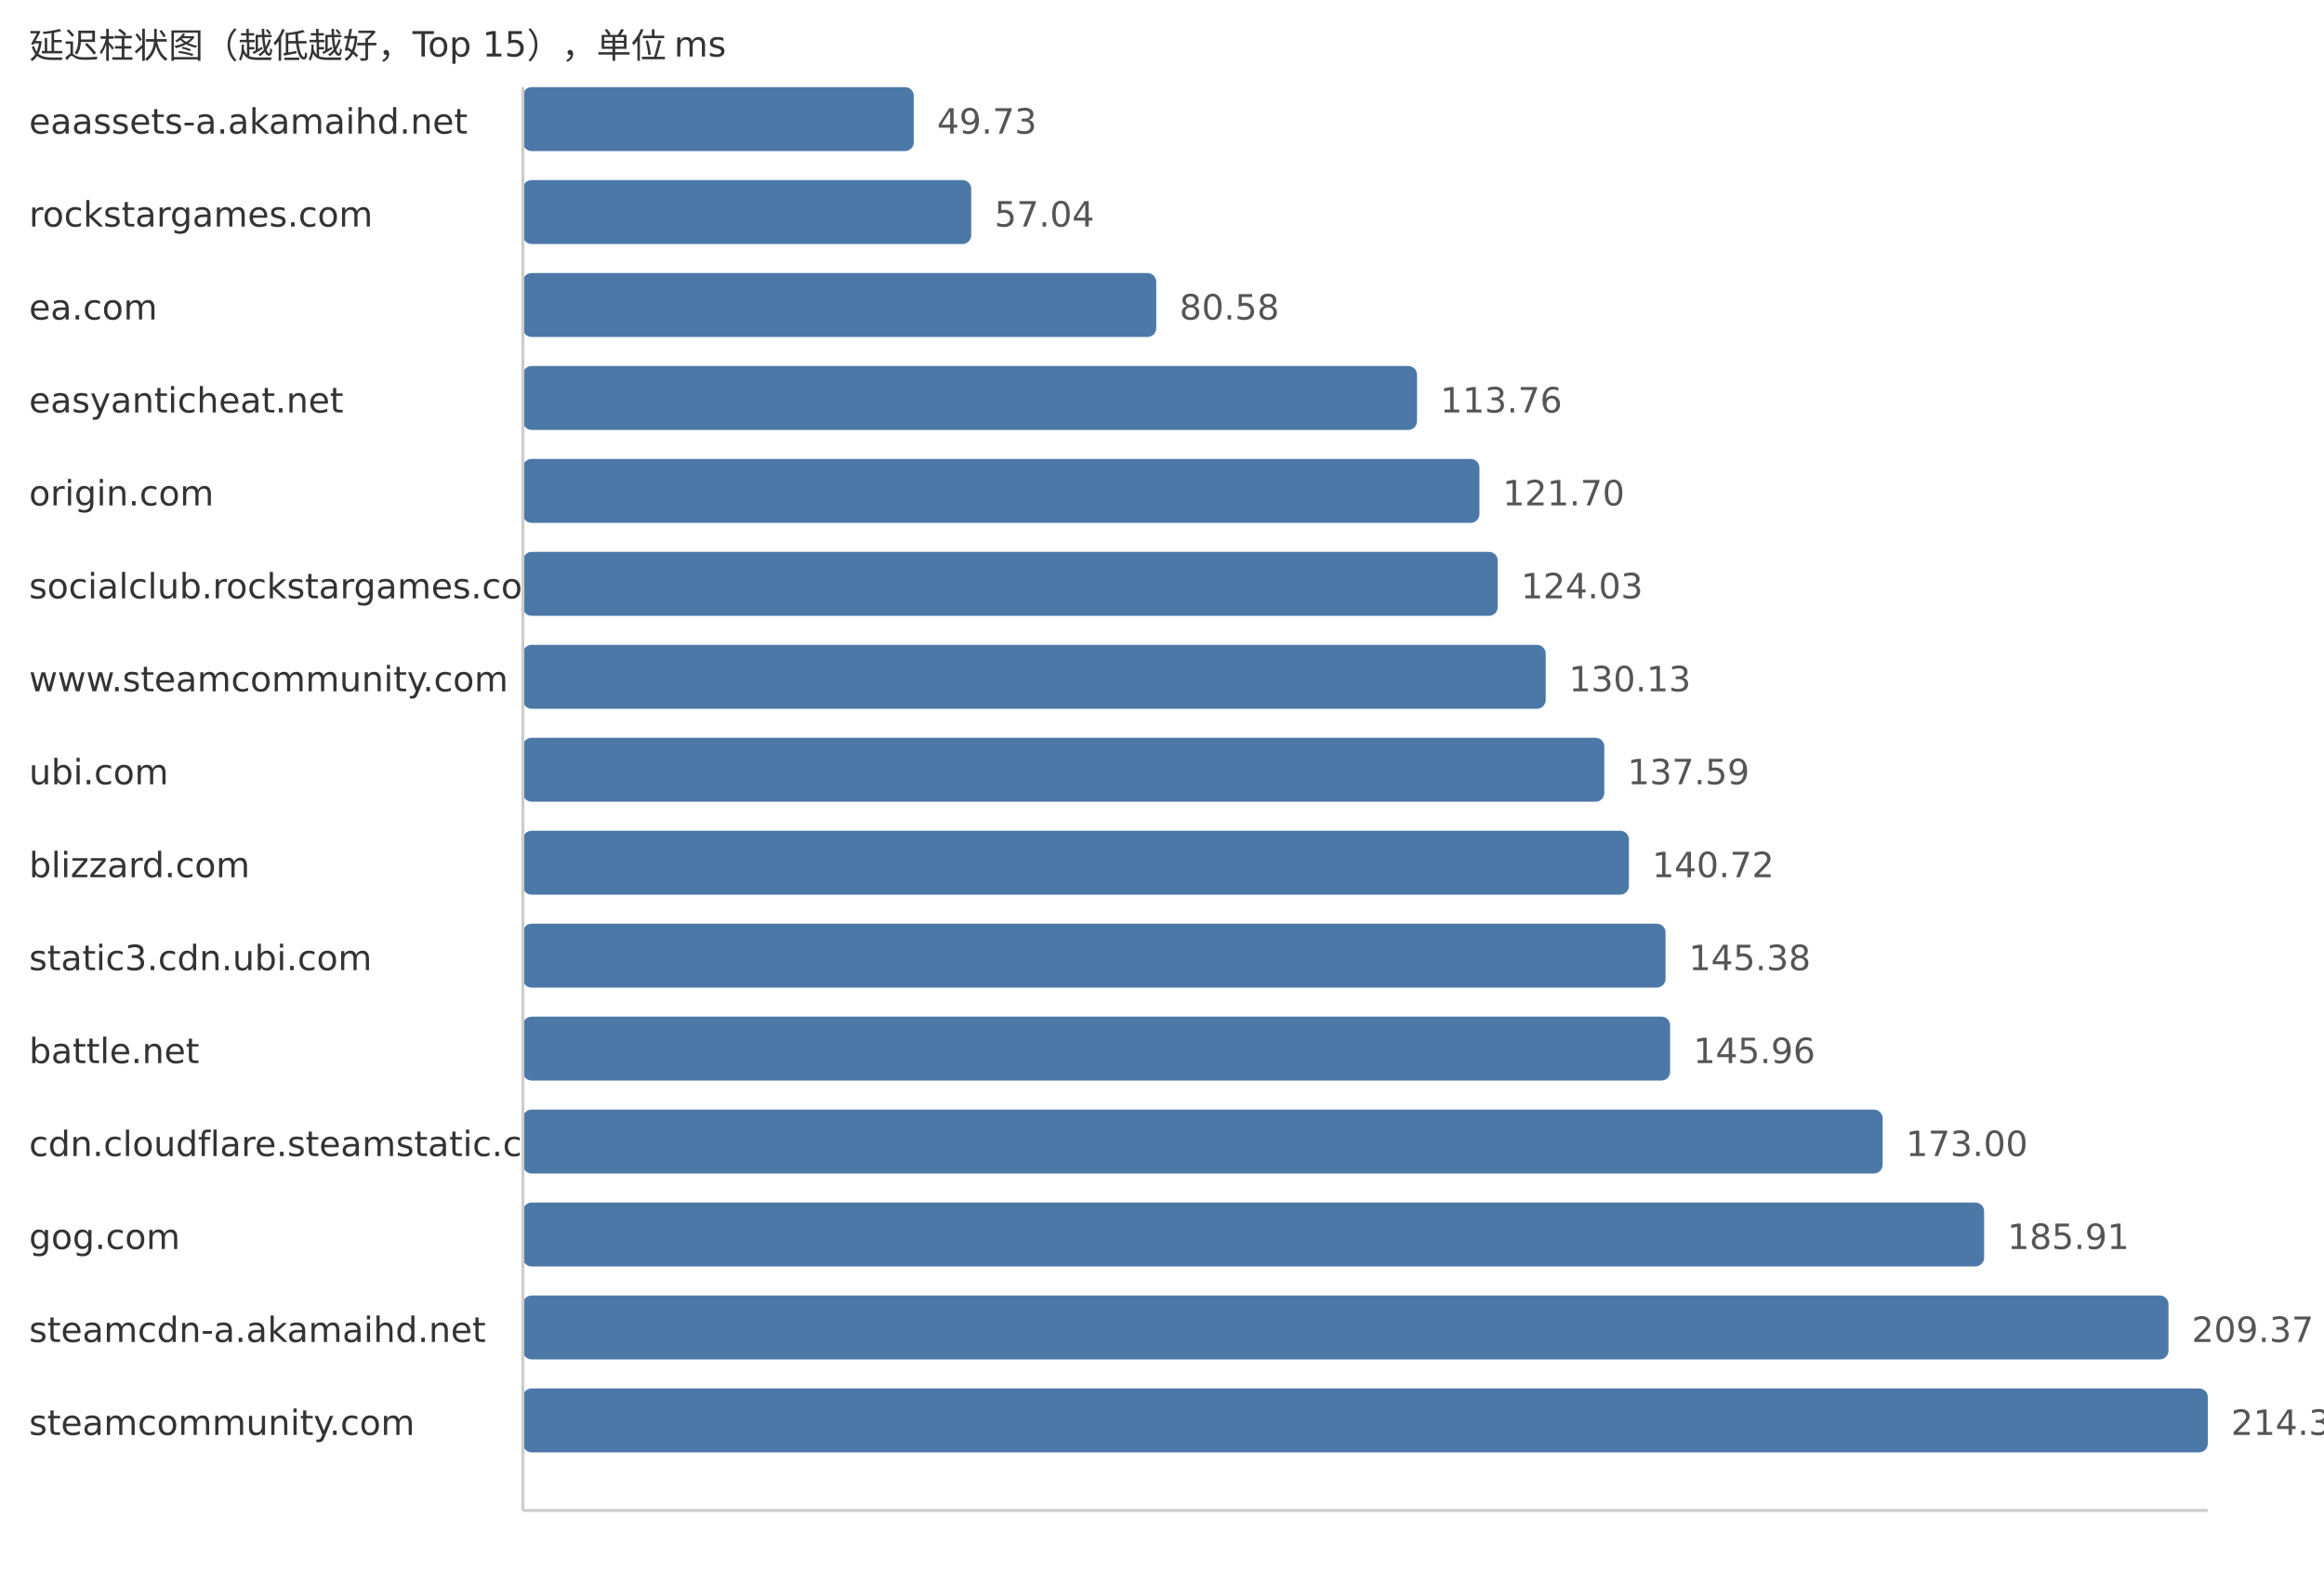
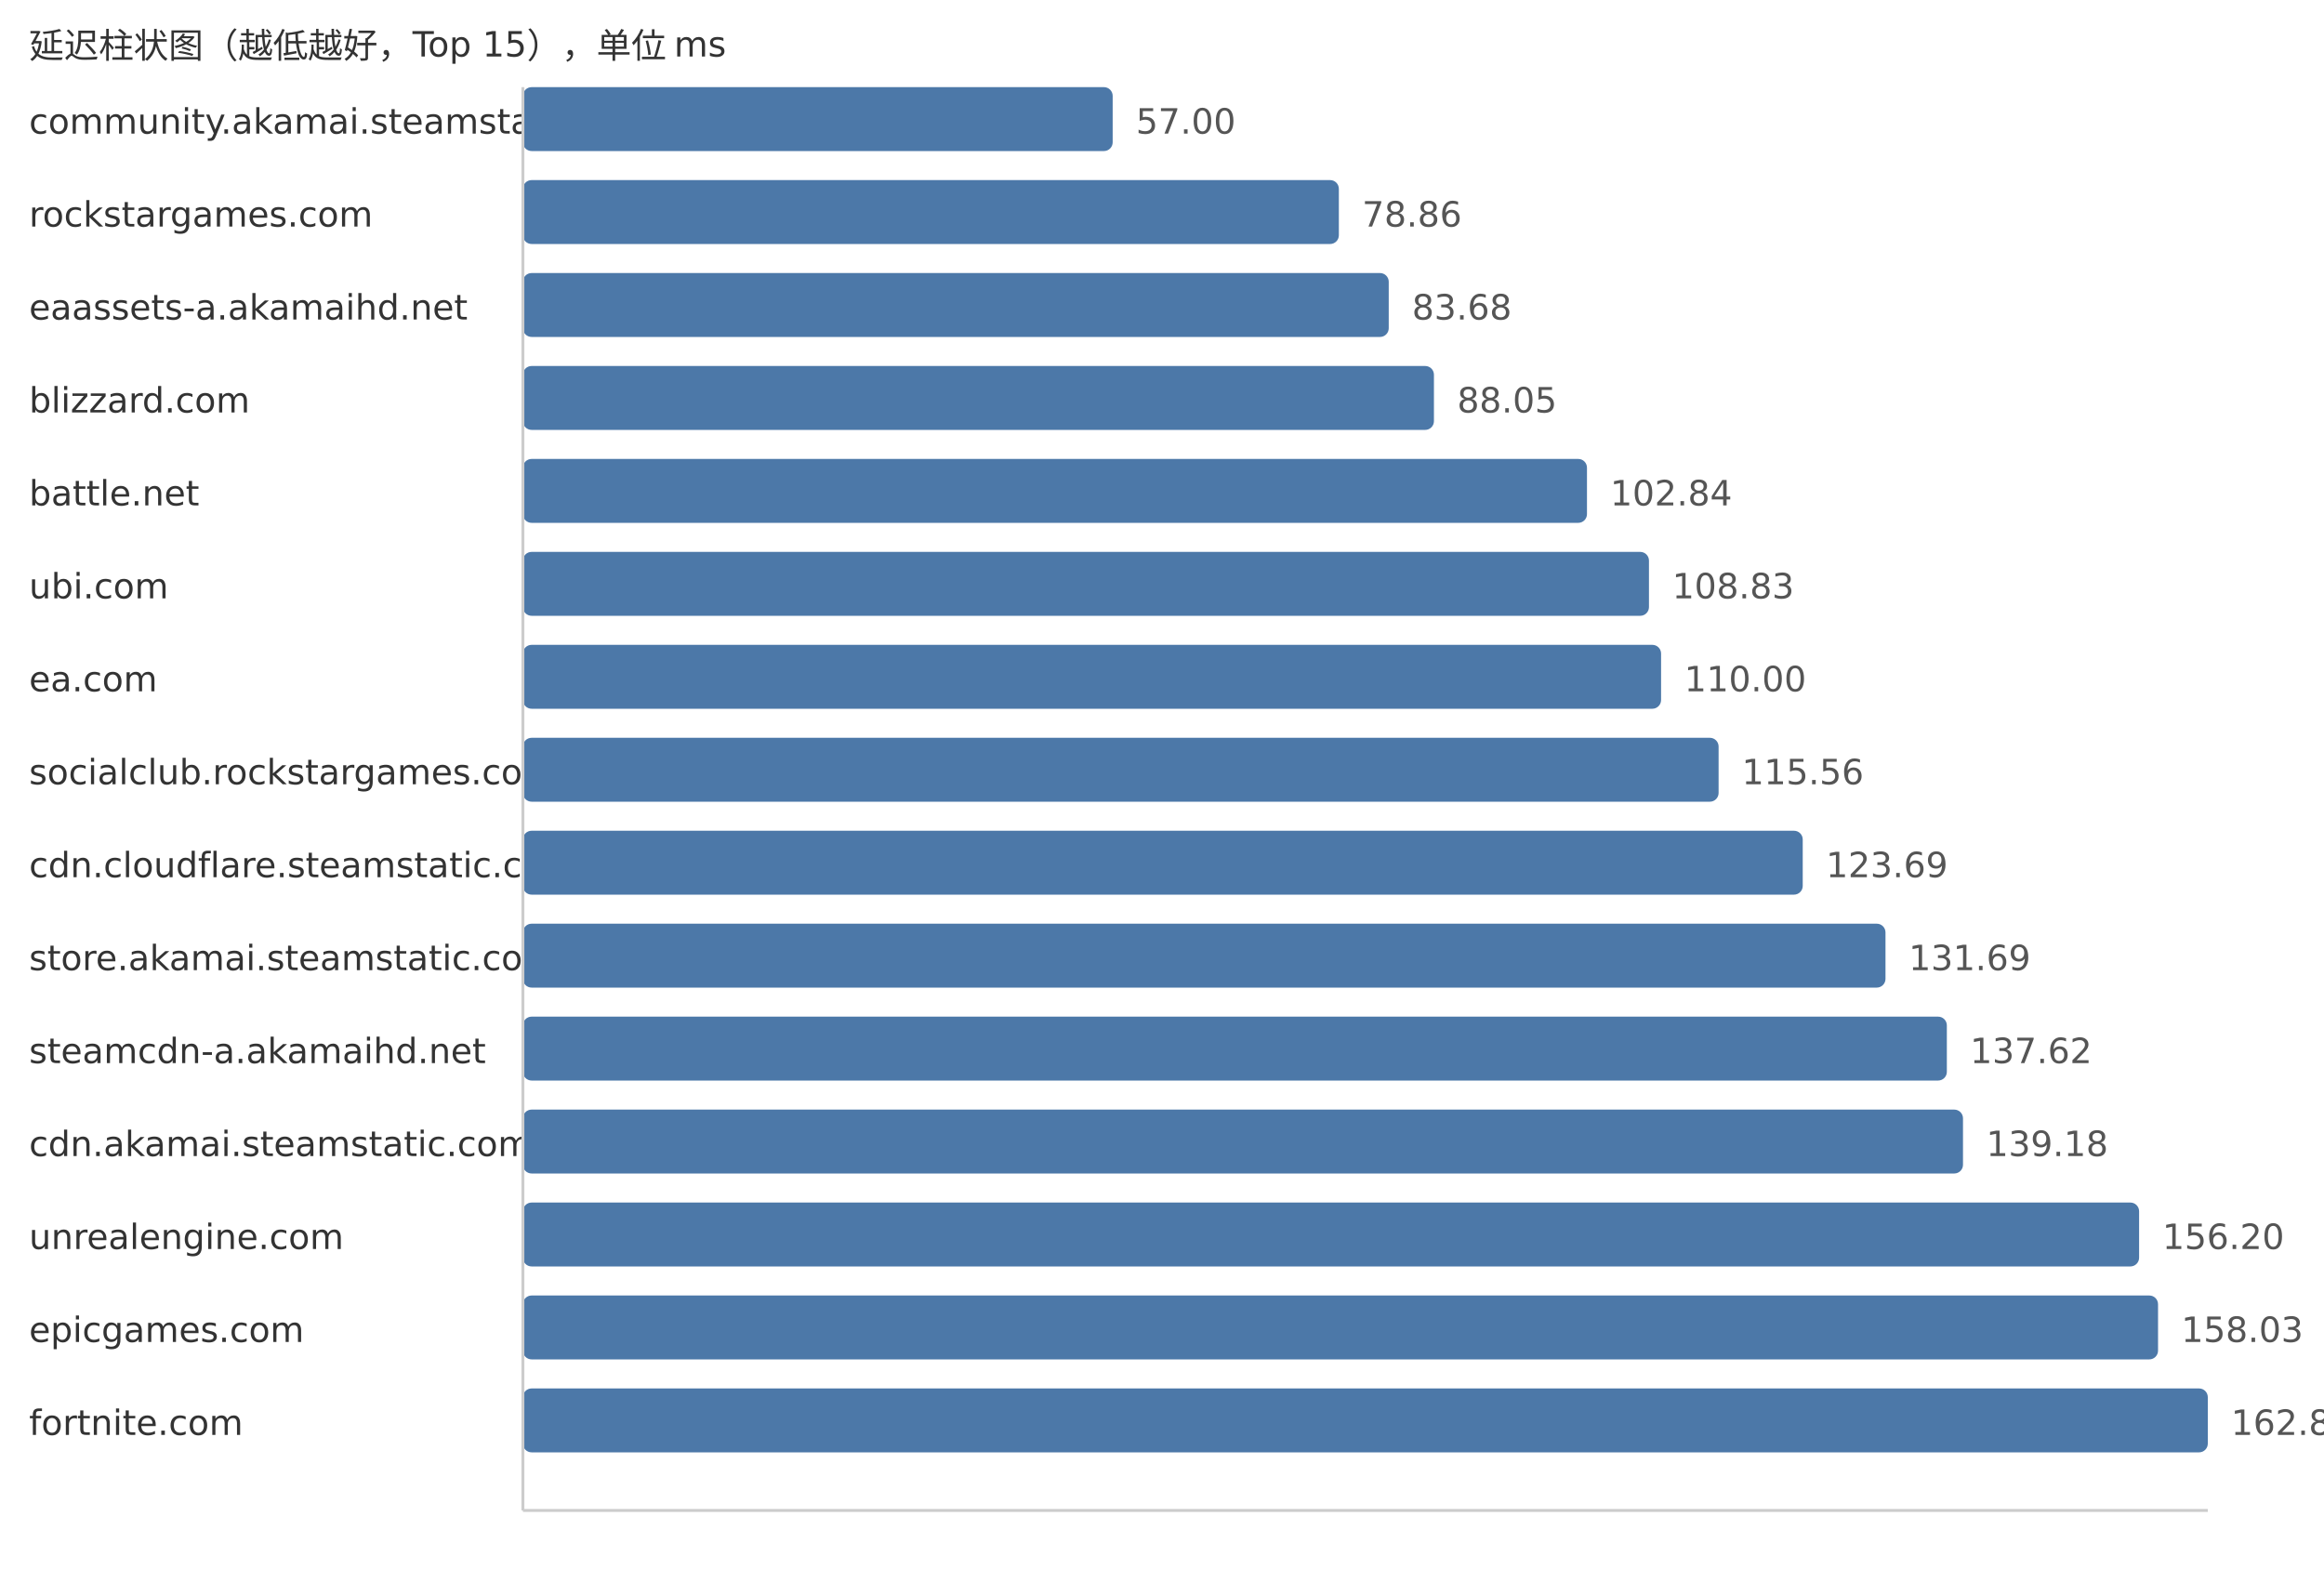
<svg xmlns="http://www.w3.org/2000/svg" width="800" height="540">
  <style> .label{font-family:DejaVu Sans,Verdana,Geneva,sans-serif;font-size:12px;fill:#333} .value{font-family:DejaVu Sans,Verdana,Geneva,sans-serif;font-size:12px;fill:#555} </style>
  <text x="10" y="20" class="label">延迟柱状图（越低越好，Top 15），单位 ms</text>
-   <text x="10" y="46" class="label">eaassets-a.akamaihd.net</text>
-   <rect x="180" y="30" width="134.55" height="22" fill="#4c78a8" rx="3" />
-   <text x="322.55" y="46" class="value">49.73</text>
+   <text x="10" y="46" class="label">community.akamai.steamstatic.com</text>
+   <rect x="180" y="30" width="203.02" height="22" fill="#4c78a8" rx="3" />
+   <text x="391.02" y="46" class="value">57.00</text>
  <text x="10" y="78" class="label">rockstargames.com</text>
-   <rect x="180" y="62" width="154.33" height="22" fill="#4c78a8" rx="3" />
-   <text x="342.33" y="78" class="value">57.04</text>
-   <text x="10" y="110" class="label">ea.com</text>
-   <rect x="180" y="94" width="218.02" height="22" fill="#4c78a8" rx="3" />
-   <text x="406.02" y="110" class="value">80.58</text>
-   <text x="10" y="142" class="label">easyanticheat.net</text>
-   <rect x="180" y="126" width="307.79" height="22" fill="#4c78a8" rx="3" />
-   <text x="495.79" y="142" class="value">113.76</text>
-   <text x="10" y="174" class="label">origin.com</text>
-   <rect x="180" y="158" width="329.27" height="22" fill="#4c78a8" rx="3" />
-   <text x="517.27" y="174" class="value">121.70</text>
-   <text x="10" y="206" class="label">socialclub.rockstargames.com</text>
-   <rect x="180" y="190" width="335.58" height="22" fill="#4c78a8" rx="3" />
-   <text x="523.58" y="206" class="value">124.03</text>
-   <text x="10" y="238" class="label">www.steamcommunity.com</text>
-   <rect x="180" y="222" width="352.08" height="22" fill="#4c78a8" rx="3" />
-   <text x="540.08" y="238" class="value">130.13</text>
-   <text x="10" y="270" class="label">ubi.com</text>
-   <rect x="180" y="254" width="372.26" height="22" fill="#4c78a8" rx="3" />
-   <text x="560.26" y="270" class="value">137.59</text>
-   <text x="10" y="302" class="label">blizzard.com</text>
-   <rect x="180" y="286" width="380.73" height="22" fill="#4c78a8" rx="3" />
-   <text x="568.73" y="302" class="value">140.72</text>
-   <text x="10" y="334" class="label">static3.cdn.ubi.com</text>
-   <rect x="180" y="318" width="393.34" height="22" fill="#4c78a8" rx="3" />
-   <text x="581.34" y="334" class="value">145.38</text>
-   <text x="10" y="366" class="label">battle.net</text>
-   <rect x="180" y="350" width="394.91" height="22" fill="#4c78a8" rx="3" />
-   <text x="582.91" y="366" class="value">145.96</text>
-   <text x="10" y="398" class="label">cdn.cloudflare.steamstatic.com</text>
-   <rect x="180" y="382" width="468.07" height="22" fill="#4c78a8" rx="3" />
-   <text x="656.07" y="398" class="value">173.00</text>
-   <text x="10" y="430" class="label">gog.com</text>
-   <rect x="180" y="414" width="503.0" height="22" fill="#4c78a8" rx="3" />
-   <text x="691.0" y="430" class="value">185.91</text>
-   <text x="10" y="462" class="label">steamcdn-a.akamaihd.net</text>
-   <rect x="180" y="446" width="566.47" height="22" fill="#4c78a8" rx="3" />
-   <text x="754.47" y="462" class="value">209.37</text>
-   <text x="10" y="494" class="label">steamcommunity.com</text>
+   <rect x="180" y="62" width="280.88" height="22" fill="#4c78a8" rx="3" />
+   <text x="468.88" y="78" class="value">78.86</text>
+   <text x="10" y="110" class="label">eaassets-a.akamaihd.net</text>
+   <rect x="180" y="94" width="298.05" height="22" fill="#4c78a8" rx="3" />
+   <text x="486.05" y="110" class="value">83.68</text>
+   <text x="10" y="142" class="label">blizzard.com</text>
+   <rect x="180" y="126" width="313.61" height="22" fill="#4c78a8" rx="3" />
+   <text x="501.61" y="142" class="value">88.05</text>
+   <text x="10" y="174" class="label">battle.net</text>
+   <rect x="180" y="158" width="366.29" height="22" fill="#4c78a8" rx="3" />
+   <text x="554.29" y="174" class="value">102.84</text>
+   <text x="10" y="206" class="label">ubi.com</text>
+   <rect x="180" y="190" width="387.63" height="22" fill="#4c78a8" rx="3" />
+   <text x="575.63" y="206" class="value">108.83</text>
+   <text x="10" y="238" class="label">ea.com</text>
+   <rect x="180" y="222" width="391.8" height="22" fill="#4c78a8" rx="3" />
+   <text x="579.8" y="238" class="value">110.00</text>
+   <text x="10" y="270" class="label">socialclub.rockstargames.com</text>
+   <rect x="180" y="254" width="411.6" height="22" fill="#4c78a8" rx="3" />
+   <text x="599.6" y="270" class="value">115.56</text>
+   <text x="10" y="302" class="label">cdn.cloudflare.steamstatic.com</text>
+   <rect x="180" y="286" width="440.56" height="22" fill="#4c78a8" rx="3" />
+   <text x="628.56" y="302" class="value">123.69</text>
+   <text x="10" y="334" class="label">store.akamai.steamstatic.com</text>
+   <rect x="180" y="318" width="469.05" height="22" fill="#4c78a8" rx="3" />
+   <text x="657.05" y="334" class="value">131.69</text>
+   <text x="10" y="366" class="label">steamcdn-a.akamaihd.net</text>
+   <rect x="180" y="350" width="490.17" height="22" fill="#4c78a8" rx="3" />
+   <text x="678.17" y="366" class="value">137.62</text>
+   <text x="10" y="398" class="label">cdn.akamai.steamstatic.com</text>
+   <rect x="180" y="382" width="495.73" height="22" fill="#4c78a8" rx="3" />
+   <text x="683.73" y="398" class="value">139.18</text>
+   <text x="10" y="430" class="label">unrealengine.com</text>
+   <rect x="180" y="414" width="556.35" height="22" fill="#4c78a8" rx="3" />
+   <text x="744.35" y="430" class="value">156.20</text>
+   <text x="10" y="462" class="label">epicgames.com</text>
+   <rect x="180" y="446" width="562.87" height="22" fill="#4c78a8" rx="3" />
+   <text x="750.87" y="462" class="value">158.03</text>
+   <text x="10" y="494" class="label">fortnite.com</text>
  <rect x="180" y="478" width="580.0" height="22" fill="#4c78a8" rx="3" />
-   <text x="768.0" y="494" class="value">214.37</text>
+   <text x="768.0" y="494" class="value">162.84</text>
  <line x1="180" y1="30" x2="180" y2="520" stroke="#ccc" />
  <line x1="180" y1="520" x2="760" y2="520" stroke="#ccc" />
</svg>
